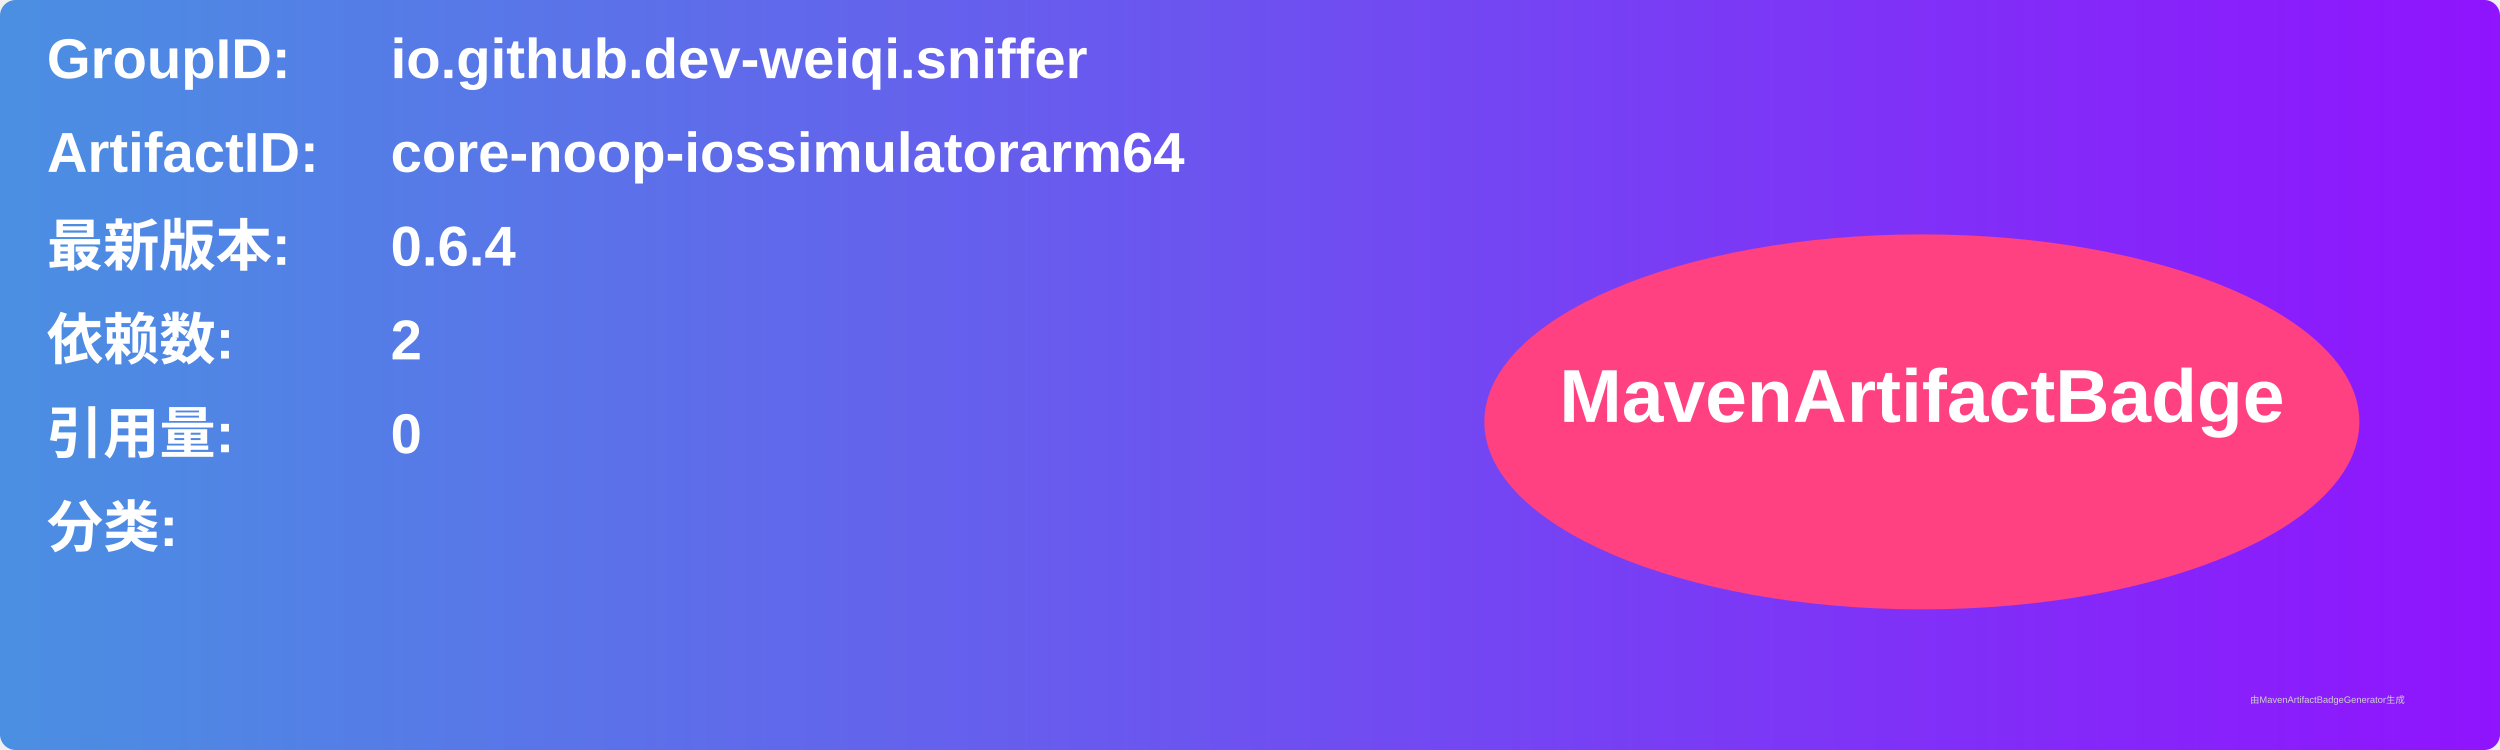
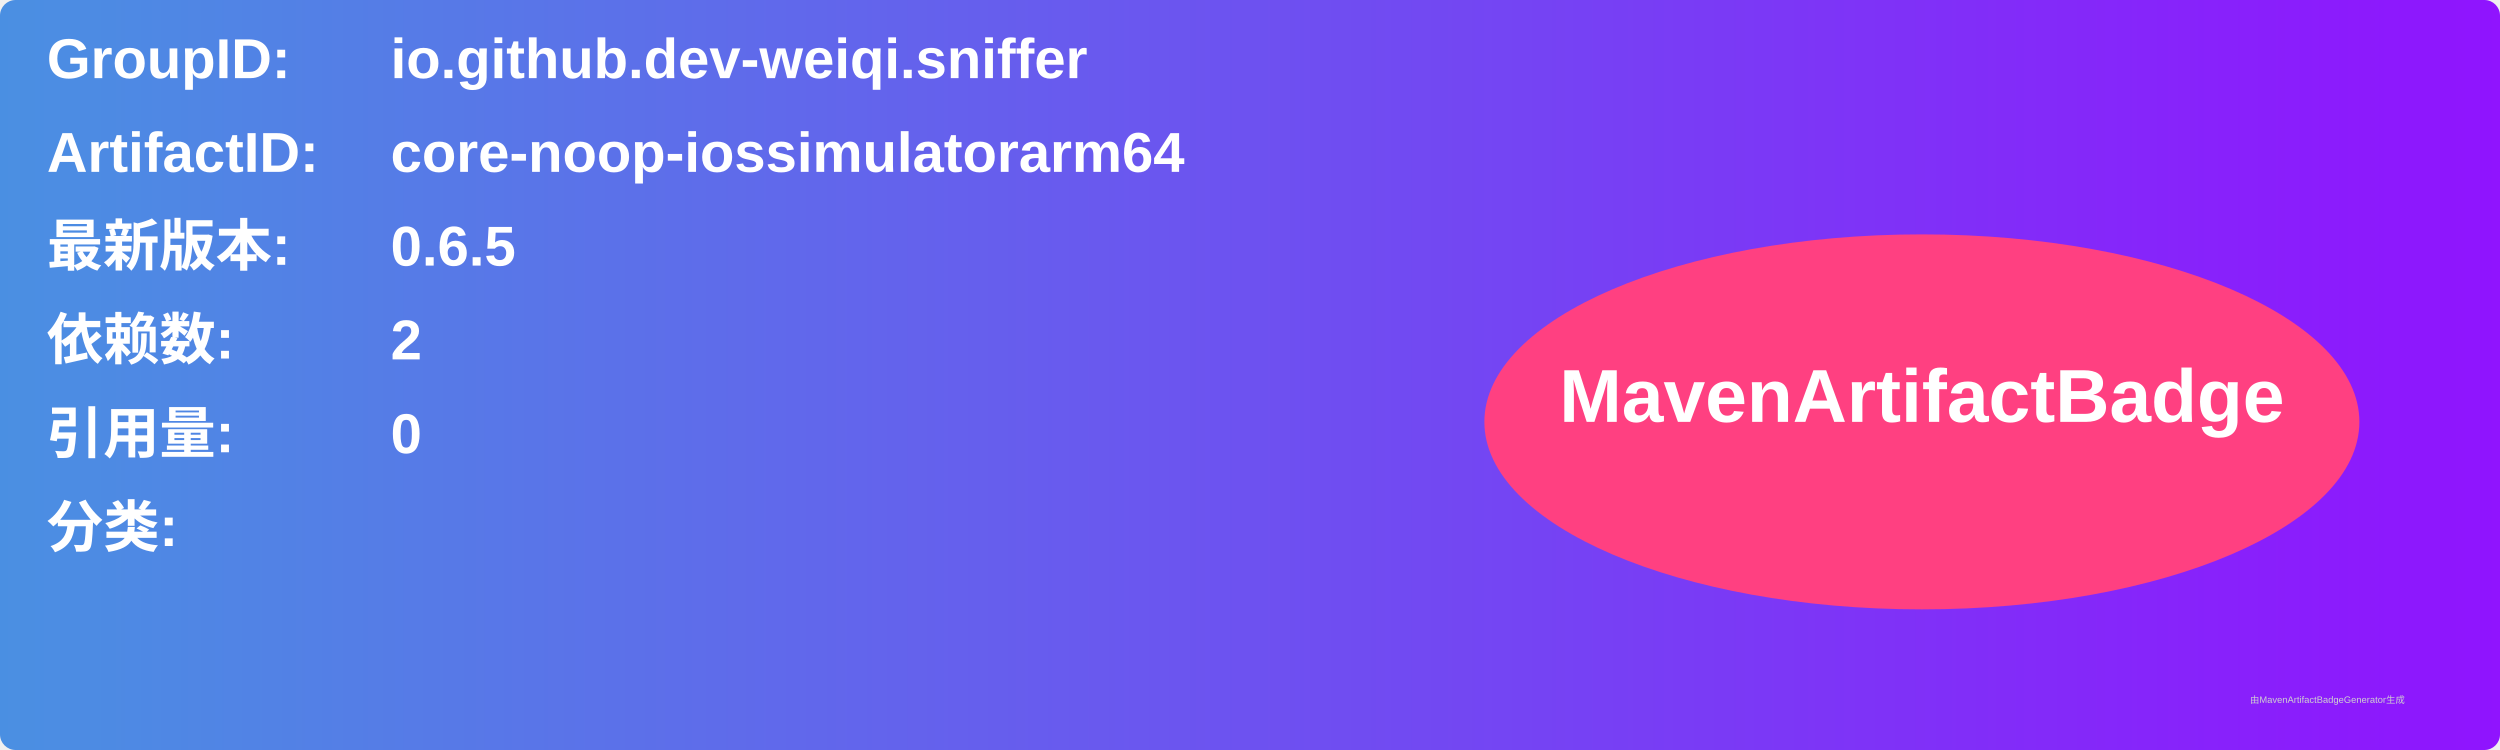
<svg xmlns="http://www.w3.org/2000/svg" width="800" height="240" viewBox="0 0 800 240">
  <linearGradient id="grad" x1="0%" y1="0%" x2="100%" y2="0%">
    <stop offset="0%" stop-color="#4a90e2" />
    <stop offset="100%" stop-color="#9013fe" />
  </linearGradient>
  <rect width="100%" height="100%" rx="5" ry="5" fill="url(#grad)" />
  <g transform="translate(15, 15)">
    <text x="0" y="10" font-family="Arial" font-size="18" fill="white" font-weight="bold" width="260">GroupID:</text>
    <text x="110" y="10" font-family="Arial" font-size="18" fill="white" font-weight="bold" width="460">io.github.dev-weiqi.sniffer</text>
    <text x="0" y="40" font-family="Arial" font-size="18" fill="white" font-weight="bold" width="260">ArtifactID:</text>
    <text x="110" y="40" font-family="Arial" font-size="18" fill="white" font-weight="bold" width="460">core-noop-iossimulatorarm64</text>
    <text x="0" y="70" font-family="Arial" font-size="18" fill="white" font-weight="bold">最新版本:</text>
    <text x="110" y="70" font-family="Arial" font-size="18" fill="white" font-weight="bold">
-       <tspan font-weight="bold">0.6.4</tspan>
+       <tspan font-weight="bold">0.6.5</tspan>
    </text>
    <text x="0" y="100" font-family="Arial" font-size="18" fill="white" font-weight="bold">依赖数: </text>
    <text x="110" y="100" font-family="Arial" font-size="18" fill="white">
      <tspan font-weight="bold">2</tspan>
    </text>
    <text x="0" y="130" font-family="Arial" font-size="18" fill="white" font-weight="bold">引用量: </text>
    <text x="110" y="130" font-family="Arial" font-size="18" fill="white">
      <tspan font-weight="bold">0</tspan>
    </text>
    <text x="0" y="160" font-family="Arial" font-size="18" fill="white" font-weight="bold">分类:</text>
    <text x="10" y="190" font-family="Arial" font-size="10" fill="white">
      <tspan font-weight="bold" />
    </text>
    <ellipse cx="600" cy="120" rx="140" ry="60" fill="#ff4081" />
    <text x="600" y="120" text-anchor="middle" font-family="Arial" font-size="24" fill="white" font-weight="bold">MavenArtifactBadge</text>
  </g>
  <text x="720" y="225" font-family="Arial" font-size="3" fill="#d0d0d0">由MavenArtifactBadgeGenerator生成</text>
</svg>
